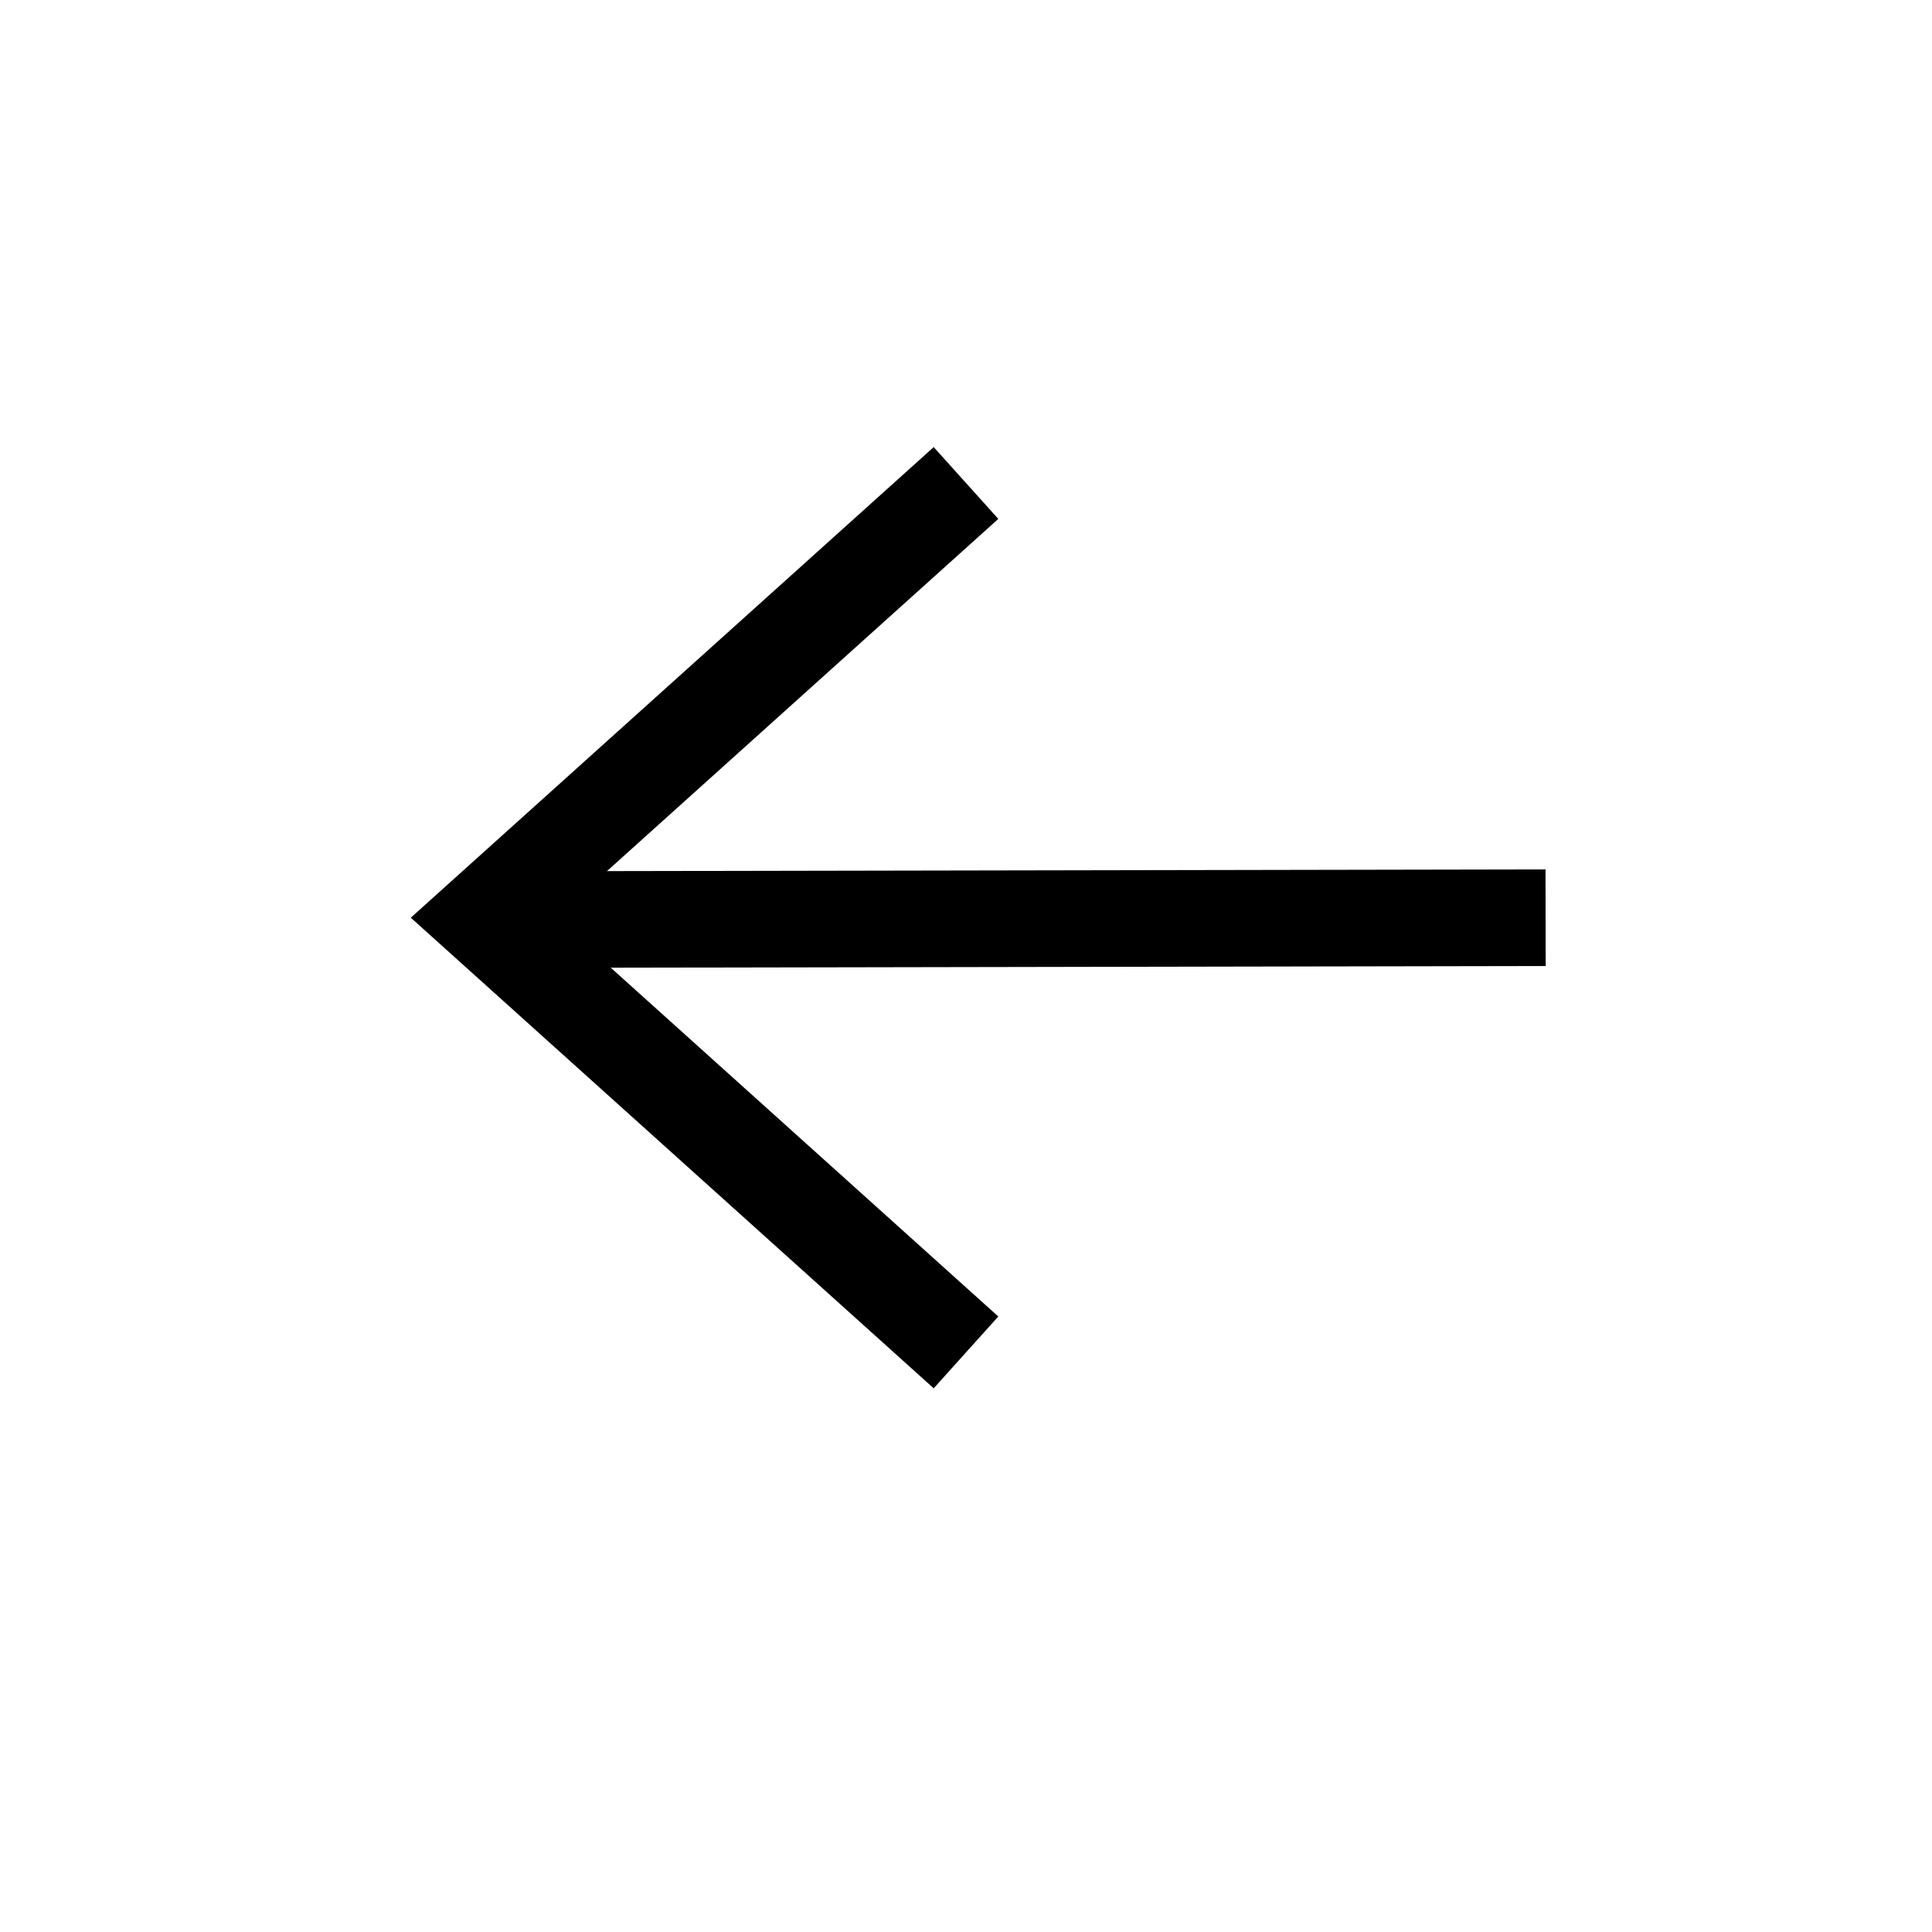
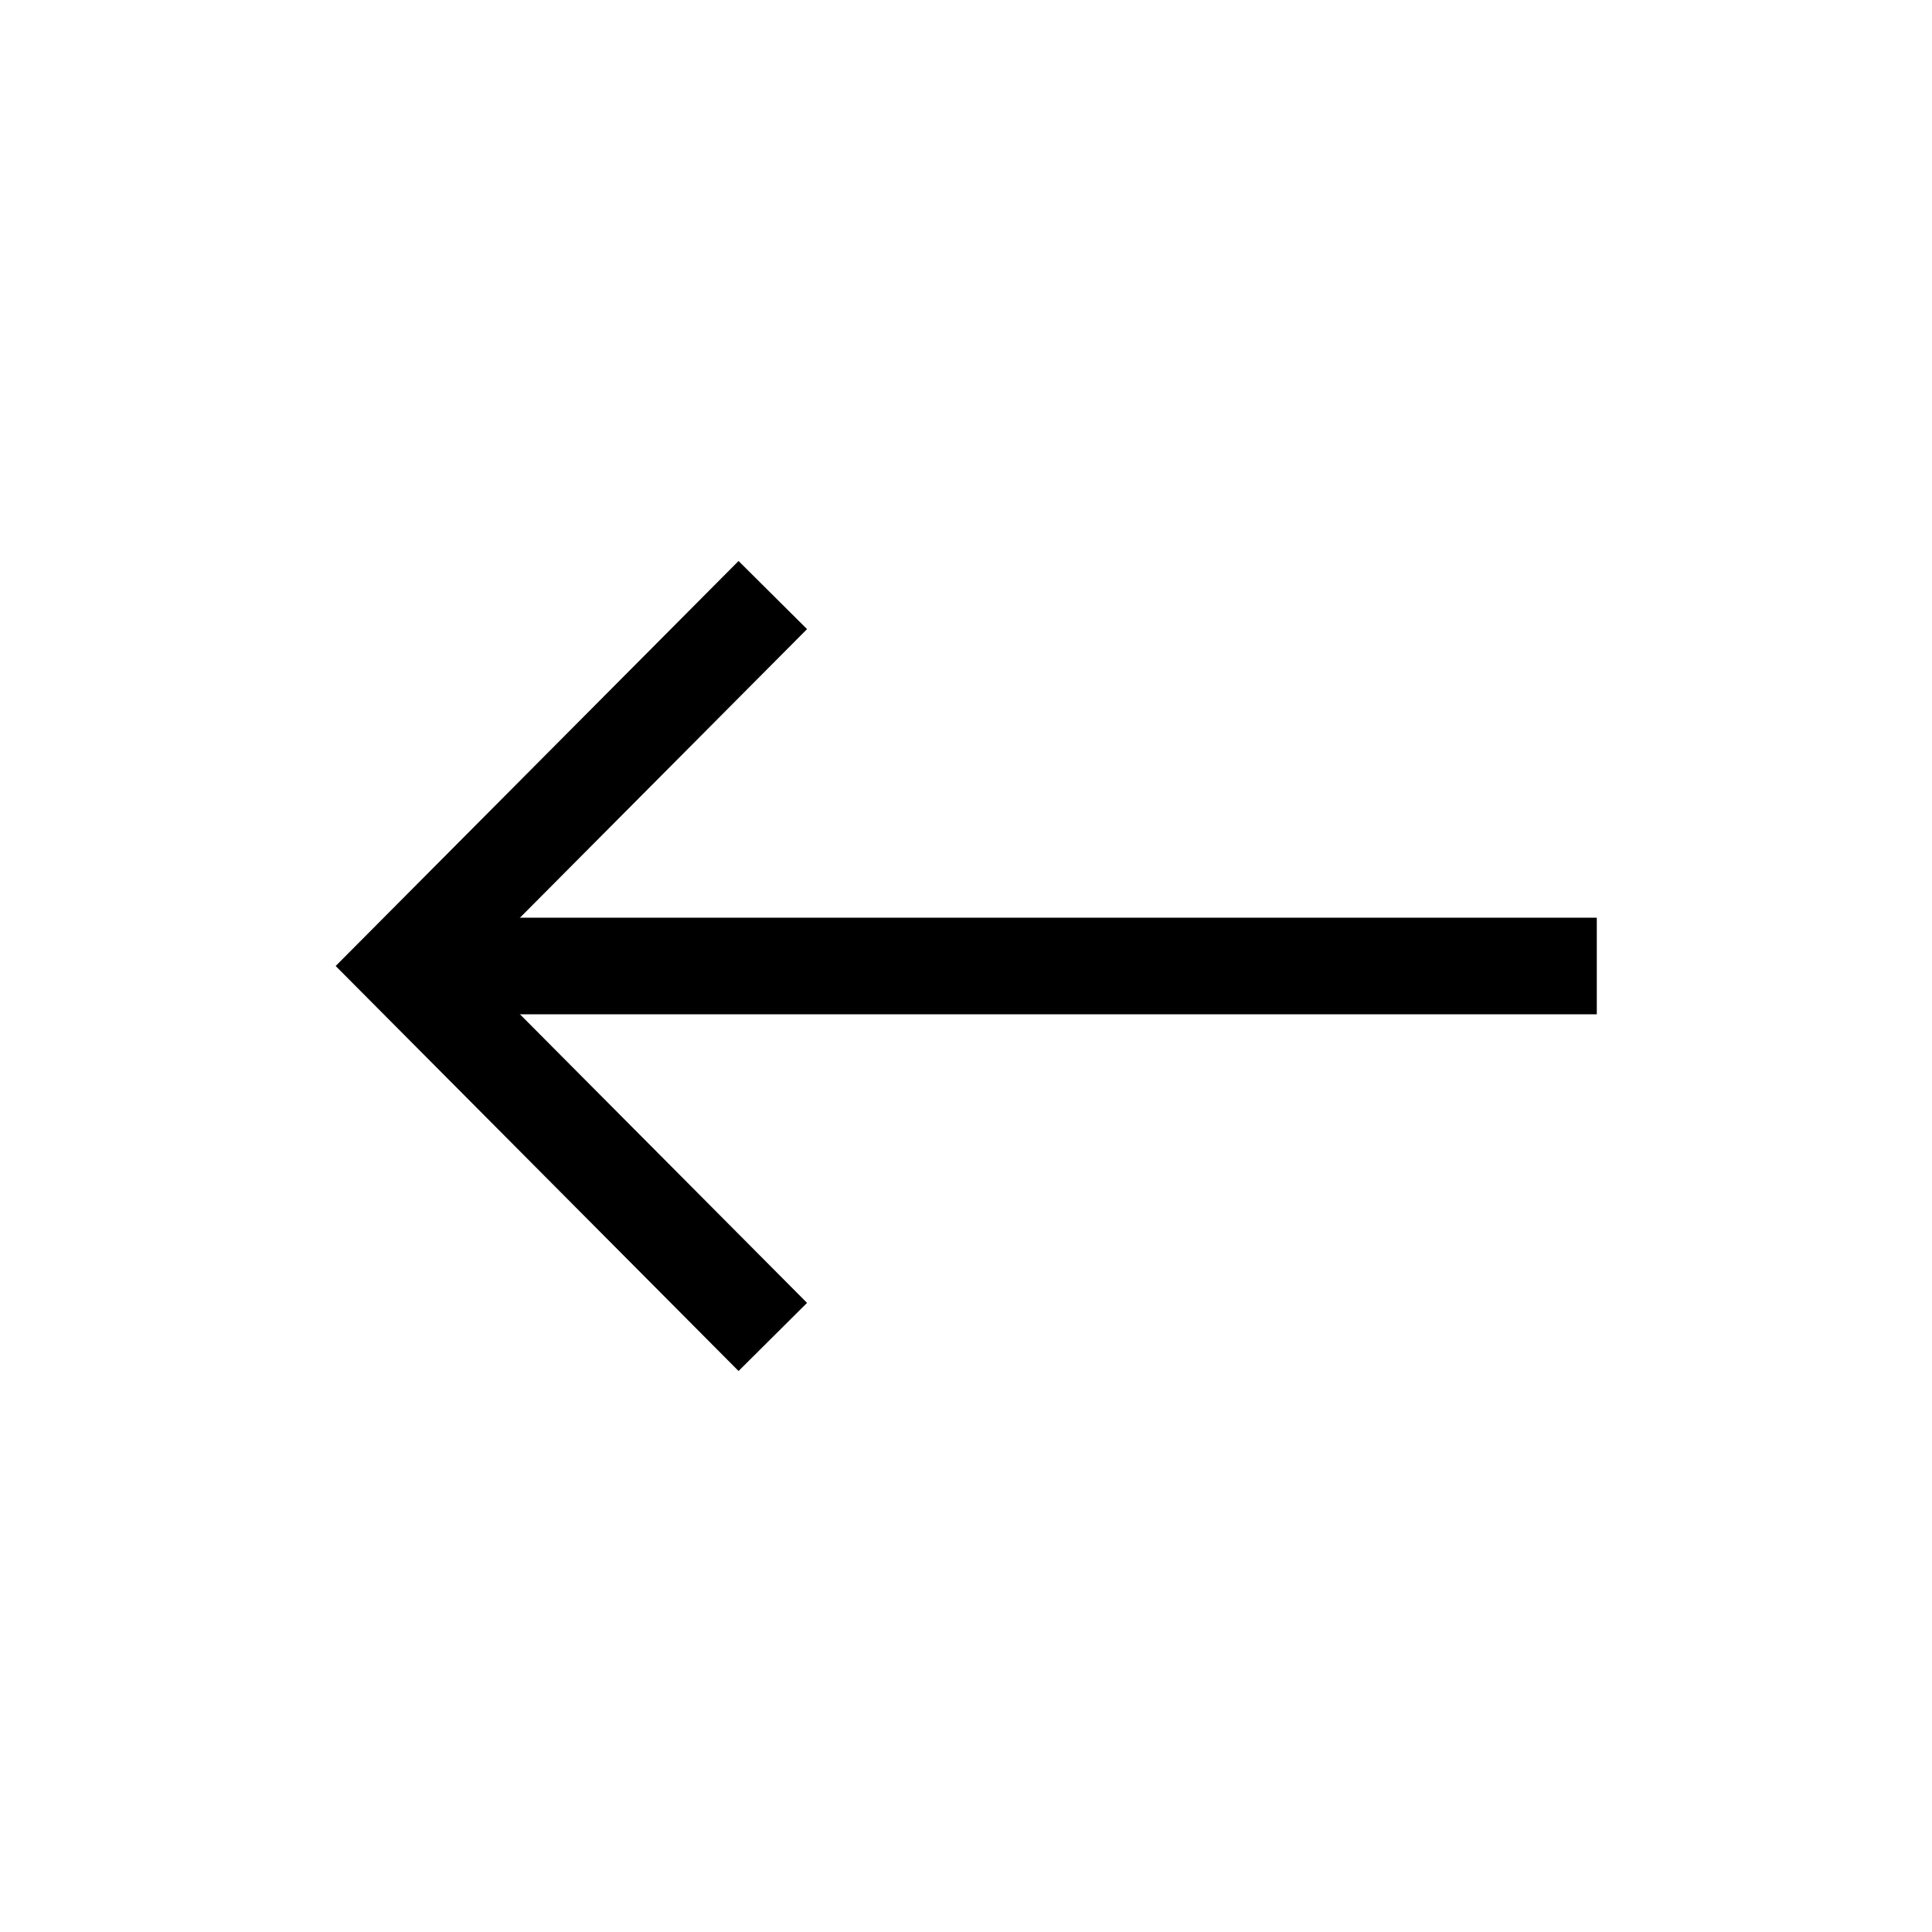
<svg xmlns="http://www.w3.org/2000/svg" width="20" height="20" viewBox="0 0 20 20">
-   <polyline fill="none" stroke="#000" points="10 14 5 9.5 10 5" />
-   <line fill="none" stroke="#000" x1="16" y1="9.5" x2="5" y2="9.52" />
+   <line fill="none" stroke="#000" x1="16.53" y1="10" x2="4.53" y2="10" />
+   <polyline fill="none" stroke="#000" points="8 6.16 4.18 10 8 13.84" />
</svg>
